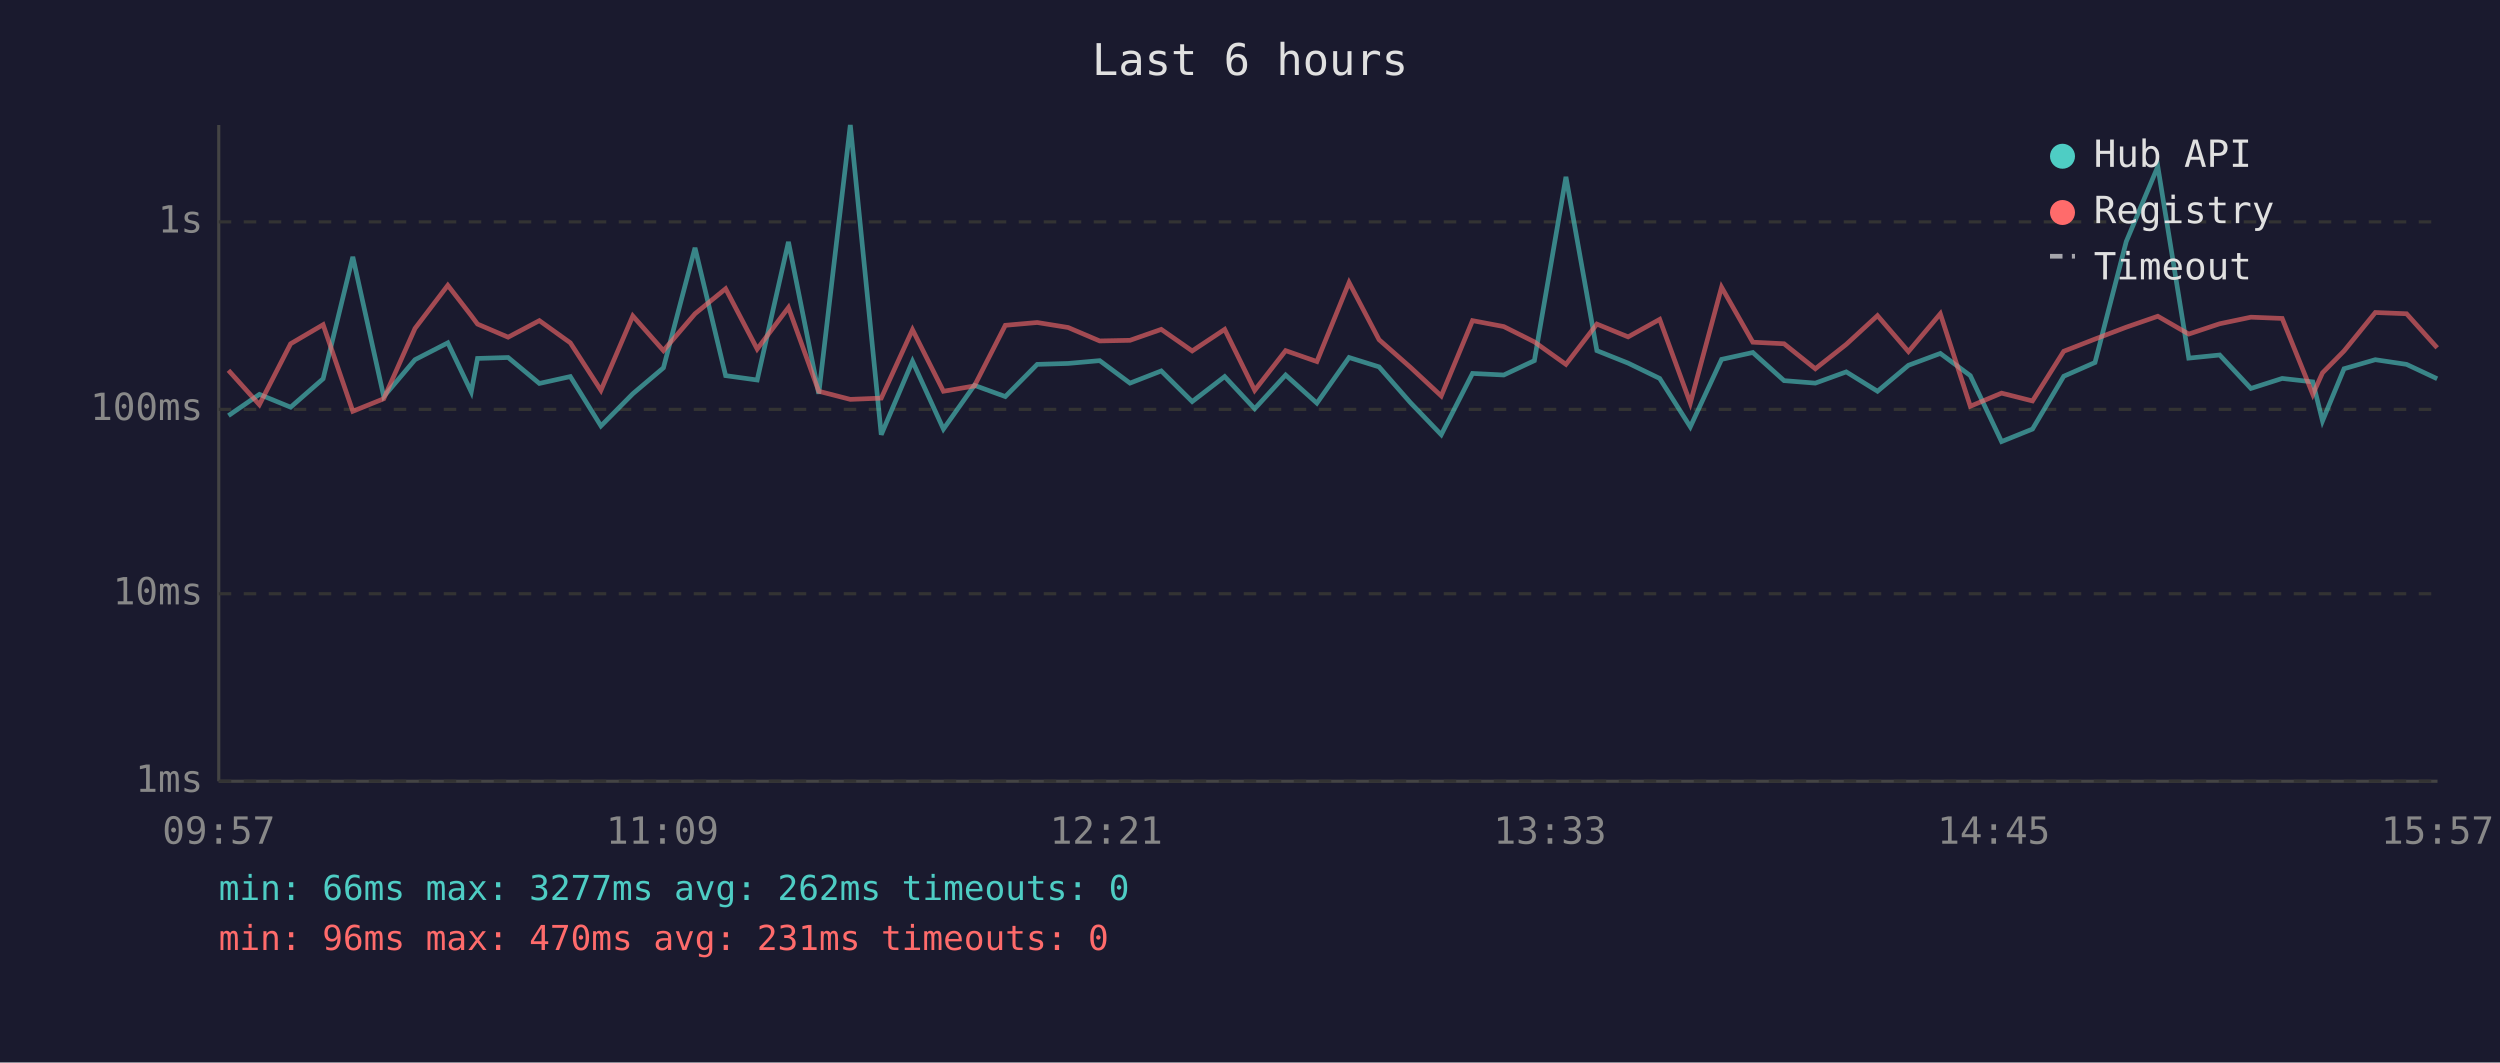
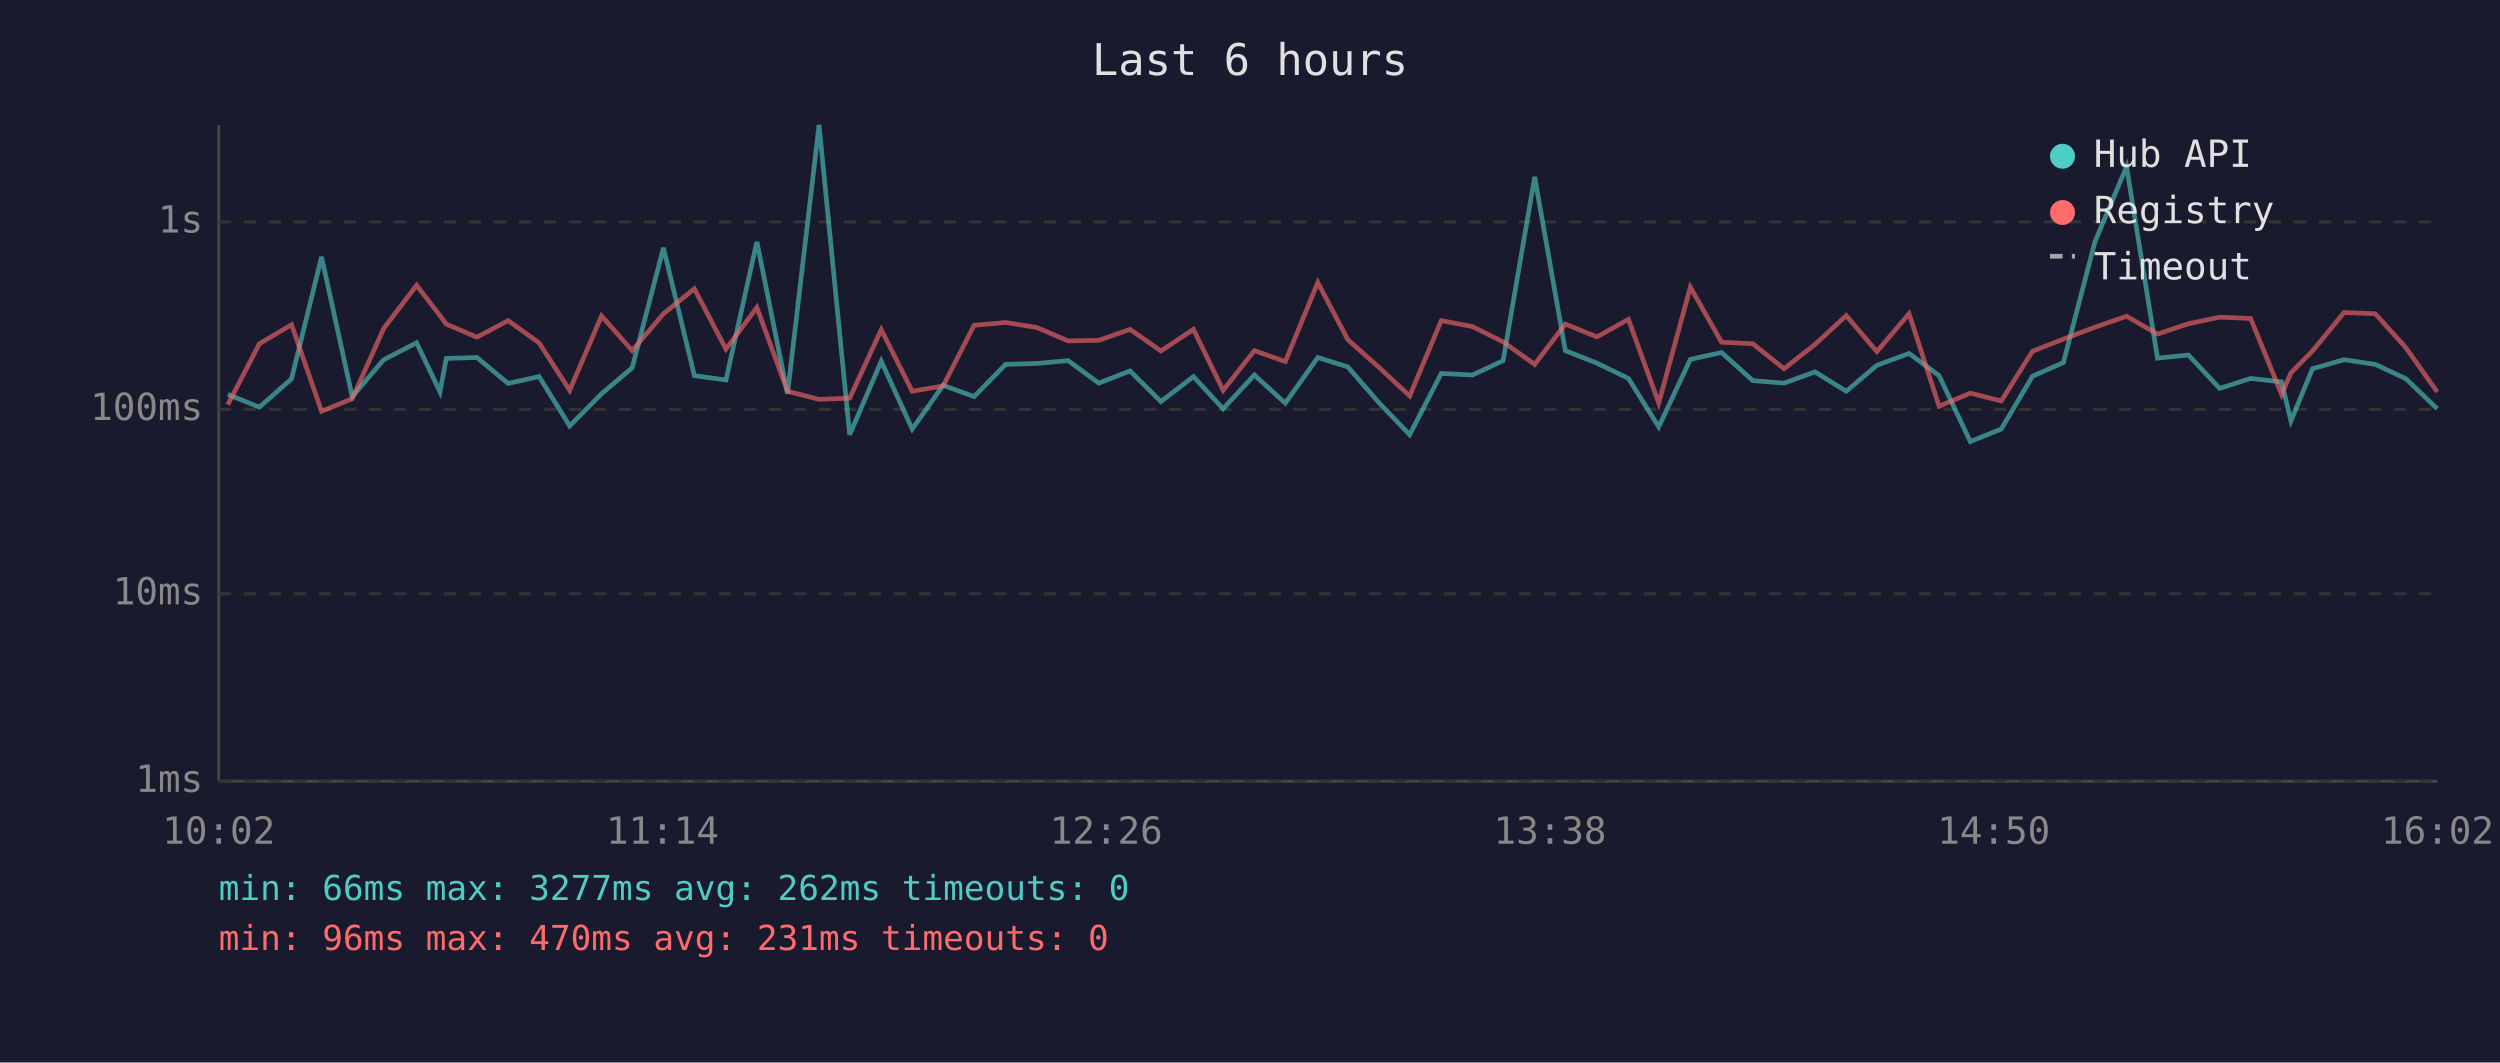
<svg xmlns="http://www.w3.org/2000/svg" viewBox="0 0 800 340" font-family="monospace" font-size="12">
  <rect width="800" height="340" fill="#1a1a2e" />
  <text x="400" y="24" fill="#e0e0e0" font-size="14" text-anchor="middle">Last 6 hours</text>
  <line x1="70" y1="40" x2="70" y2="250" stroke="#444" stroke-width="1" />
  <line x1="70" y1="250" x2="780" y2="250" stroke="#444" stroke-width="1" />
  <line x1="70" y1="250" x2="780" y2="250" stroke="#333" stroke-width="1" stroke-dasharray="4" />
  <text x="65" y="250" fill="#888" text-anchor="end" dominant-baseline="middle">1ms</text>
  <line x1="70" y1="190" x2="780" y2="190" stroke="#333" stroke-width="1" stroke-dasharray="4" />
  <text x="65" y="190" fill="#888" text-anchor="end" dominant-baseline="middle">10ms</text>
  <line x1="70" y1="131" x2="780" y2="131" stroke="#333" stroke-width="1" stroke-dasharray="4" />
  <text x="65" y="131" fill="#888" text-anchor="end" dominant-baseline="middle">100ms</text>
  <line x1="70" y1="71" x2="780" y2="71" stroke="#333" stroke-width="1" stroke-dasharray="4" />
  <text x="65" y="71" fill="#888" text-anchor="end" dominant-baseline="middle">1s</text>
-   <text x="70" y="270" fill="#888" text-anchor="middle">09:57</text>
-   <text x="212" y="270" fill="#888" text-anchor="middle">11:09</text>
-   <text x="354" y="270" fill="#888" text-anchor="middle">12:21</text>
-   <text x="496" y="270" fill="#888" text-anchor="middle">13:33</text>
-   <text x="638" y="270" fill="#888" text-anchor="middle">14:45</text>
-   <text x="780" y="270" fill="#888" text-anchor="middle">15:57</text>
-   <polyline points="73.1,133.0 83.0,126.2 93.0,130.3 103.4,121.2 112.9,82.2 122.8,126.9 132.8,115.1 143.3,109.7 150.8,125.4 152.8,114.7 162.6,114.4 172.6,122.7 182.5,120.5 192.3,136.3 202.5,126.0 212.3,117.7 222.4,79.3 232.2,120.2 242.3,121.6 252.3,77.4 262.0,126.0 272.1,40.0 282.0,139.1 292.0,115.6 301.9,137.3 311.8,123.3 321.7,126.9 331.9,116.6 341.8,116.3 351.9,115.4 361.6,122.6 371.6,118.7 381.5,128.5 391.9,120.5 401.5,130.8 411.4,120.0 421.4,129.0 431.7,114.4 441.3,117.4 451.3,128.8 461.2,139.1 471.2,119.5 481.2,120.0 491.0,115.4 501.1,56.6 511.0,112.2 521.0,116.2 531.1,121.1 540.9,136.6 550.9,115.0 560.9,112.8 570.9,121.8 580.9,122.6 590.8,119.0 600.8,125.2 610.7,116.9 620.9,113.1 630.5,120.2 640.5,141.3 650.4,137.3 660.4,120.4 670.4,116.0 680.4,77.3 690.5,53.3 700.4,114.6 710.3,113.6 720.3,124.3 730.3,121.1 740.1,122.2 743.2,134.7 750.1,118.0 760.1,115.1 770.1,116.6 779.9,121.2" fill="none" stroke="#4ecdc4" stroke-width="1.5" opacity="0.6" />
-   <polyline points="73.1,118.5 83.0,129.5 93.0,110.0 103.4,103.9 112.9,131.6 122.8,127.6 132.8,105.1 143.3,91.3 150.8,101.0 152.8,103.7 162.6,107.9 172.6,102.6 182.5,109.7 192.3,124.9 202.5,101.1 212.3,112.2 222.4,100.4 232.2,92.4 242.3,111.7 252.3,98.4 262.0,125.2 272.1,127.8 282.0,127.4 292.0,105.5 301.9,125.2 311.8,123.5 321.7,104.1 331.9,103.2 341.8,104.8 351.9,109.1 361.6,108.9 371.6,105.4 381.5,112.3 391.9,105.4 401.5,124.9 411.4,112.2 421.4,115.7 431.7,90.4 441.3,108.7 451.3,117.5 461.2,126.7 471.2,102.6 481.2,104.5 491.0,109.4 501.1,116.6 511.0,103.7 521.0,107.8 531.1,102.2 540.9,129.0 550.9,91.9 560.9,109.5 570.9,110.0 580.9,118.0 590.8,110.2 600.8,101.0 610.7,112.5 620.9,100.4 630.5,130.0 640.5,125.8 650.4,128.3 660.4,112.4 670.4,108.5 680.4,104.7 690.5,101.2 700.4,106.9 710.3,103.6 720.3,101.5 730.3,101.9 740.1,126.2 743.2,119.3 750.1,112.3 760.1,100.0 770.1,100.4 779.9,111.3" fill="none" stroke="#ff6b6b" stroke-width="1.5" opacity="0.6" />
+   <text x="70" y="270" fill="#888" text-anchor="middle">10:02</text>
+   <text x="212" y="270" fill="#888" text-anchor="middle">11:14</text>
+   <text x="354" y="270" fill="#888" text-anchor="middle">12:26</text>
+   <text x="496" y="270" fill="#888" text-anchor="middle">13:38</text>
+   <text x="638" y="270" fill="#888" text-anchor="middle">14:50</text>
+   <text x="780" y="270" fill="#888" text-anchor="middle">16:02</text>
+   <polyline points="72.9,126.2 83.0,130.3 93.3,121.2 102.9,82.2 112.7,126.9 122.8,115.1 133.3,109.7 140.8,125.4 142.8,114.7 152.6,114.4 162.6,122.7 172.5,120.5 182.3,136.3 192.5,126.0 202.3,117.7 212.3,79.3 222.2,120.2 232.3,121.6 242.2,77.4 252.0,126.0 262.1,40.0 271.9,139.1 282.0,115.6 291.9,137.3 301.8,123.3 311.7,126.9 321.8,116.6 331.8,116.3 341.8,115.4 351.6,122.6 361.6,118.7 371.5,128.5 381.9,120.5 391.4,130.8 401.4,120.0 411.3,129.0 421.7,114.4 431.3,117.4 441.2,128.8 451.1,139.1 461.2,119.5 471.2,120.0 481.0,115.4 491.1,56.6 500.9,112.2 511.0,116.2 521.1,121.1 530.8,136.6 540.9,115.0 550.9,112.8 560.9,121.8 570.9,122.6 580.8,119.0 590.8,125.2 600.6,116.9 610.9,113.1 620.5,120.2 630.5,141.3 640.4,137.3 650.4,120.4 660.3,116.0 670.4,77.3 680.5,53.3 690.4,114.6 700.3,113.6 710.3,124.3 720.2,121.1 730.1,122.2 733.1,134.7 740.0,118.0 750.1,115.1 760.1,116.6 769.9,121.2 779.9,130.8" fill="none" stroke="#4ecdc4" stroke-width="1.5" opacity="0.6" />
+   <polyline points="72.9,129.5 83.0,110.0 93.3,103.9 102.9,131.6 112.7,127.6 122.8,105.1 133.3,91.3 140.8,101.0 142.8,103.7 152.6,107.9 162.6,102.6 172.5,109.7 182.3,124.9 192.5,101.1 202.3,112.2 212.3,100.4 222.2,92.4 232.3,111.7 242.2,98.4 252.0,125.2 262.1,127.8 271.9,127.4 282.0,105.5 291.9,125.2 301.8,123.5 311.7,104.1 321.8,103.2 331.8,104.8 341.8,109.1 351.6,108.9 361.6,105.4 371.5,112.3 381.9,105.4 391.4,124.9 401.4,112.2 411.3,115.7 421.7,90.4 431.3,108.7 441.2,117.5 451.1,126.7 461.2,102.6 471.2,104.5 481.0,109.4 491.1,116.6 500.9,103.7 511.0,107.8 521.1,102.2 530.8,129.0 540.9,91.9 550.9,109.5 560.9,110.0 570.9,118.0 580.8,110.2 590.8,101.0 600.6,112.5 610.9,100.4 620.5,130.0 630.5,125.8 640.4,128.3 650.4,112.4 660.3,108.5 670.4,104.7 680.5,101.2 690.4,106.9 700.3,103.6 710.3,101.5 720.2,101.9 730.1,126.2 733.1,119.3 740.0,112.3 750.1,100.0 760.1,100.4 769.9,111.3 779.9,125.4" fill="none" stroke="#ff6b6b" stroke-width="1.5" opacity="0.6" />
  <circle cx="660" cy="50" r="4" fill="#4ecdc4" />
  <text x="670" y="50" fill="#e0e0e0" dominant-baseline="middle">Hub API</text>
  <circle cx="660" cy="68" r="4" fill="#ff6b6b" />
  <text x="670" y="68" fill="#e0e0e0" dominant-baseline="middle">Registry</text>
  <line x1="656" y1="82" x2="664" y2="82" stroke="#e0e0e0" stroke-width="1.5" stroke-dasharray="4,3" opacity="0.7" />
  <text x="670" y="86" fill="#e0e0e0" dominant-baseline="middle">Timeout</text>
  <text x="70" y="288" fill="#4ecdc4" font-size="11">min: 66ms  max: 3277ms  avg: 262ms  timeouts: 0</text>
  <text x="70" y="304" fill="#ff6b6b" font-size="11">min: 96ms  max: 470ms  avg: 231ms  timeouts: 0</text>
</svg>
